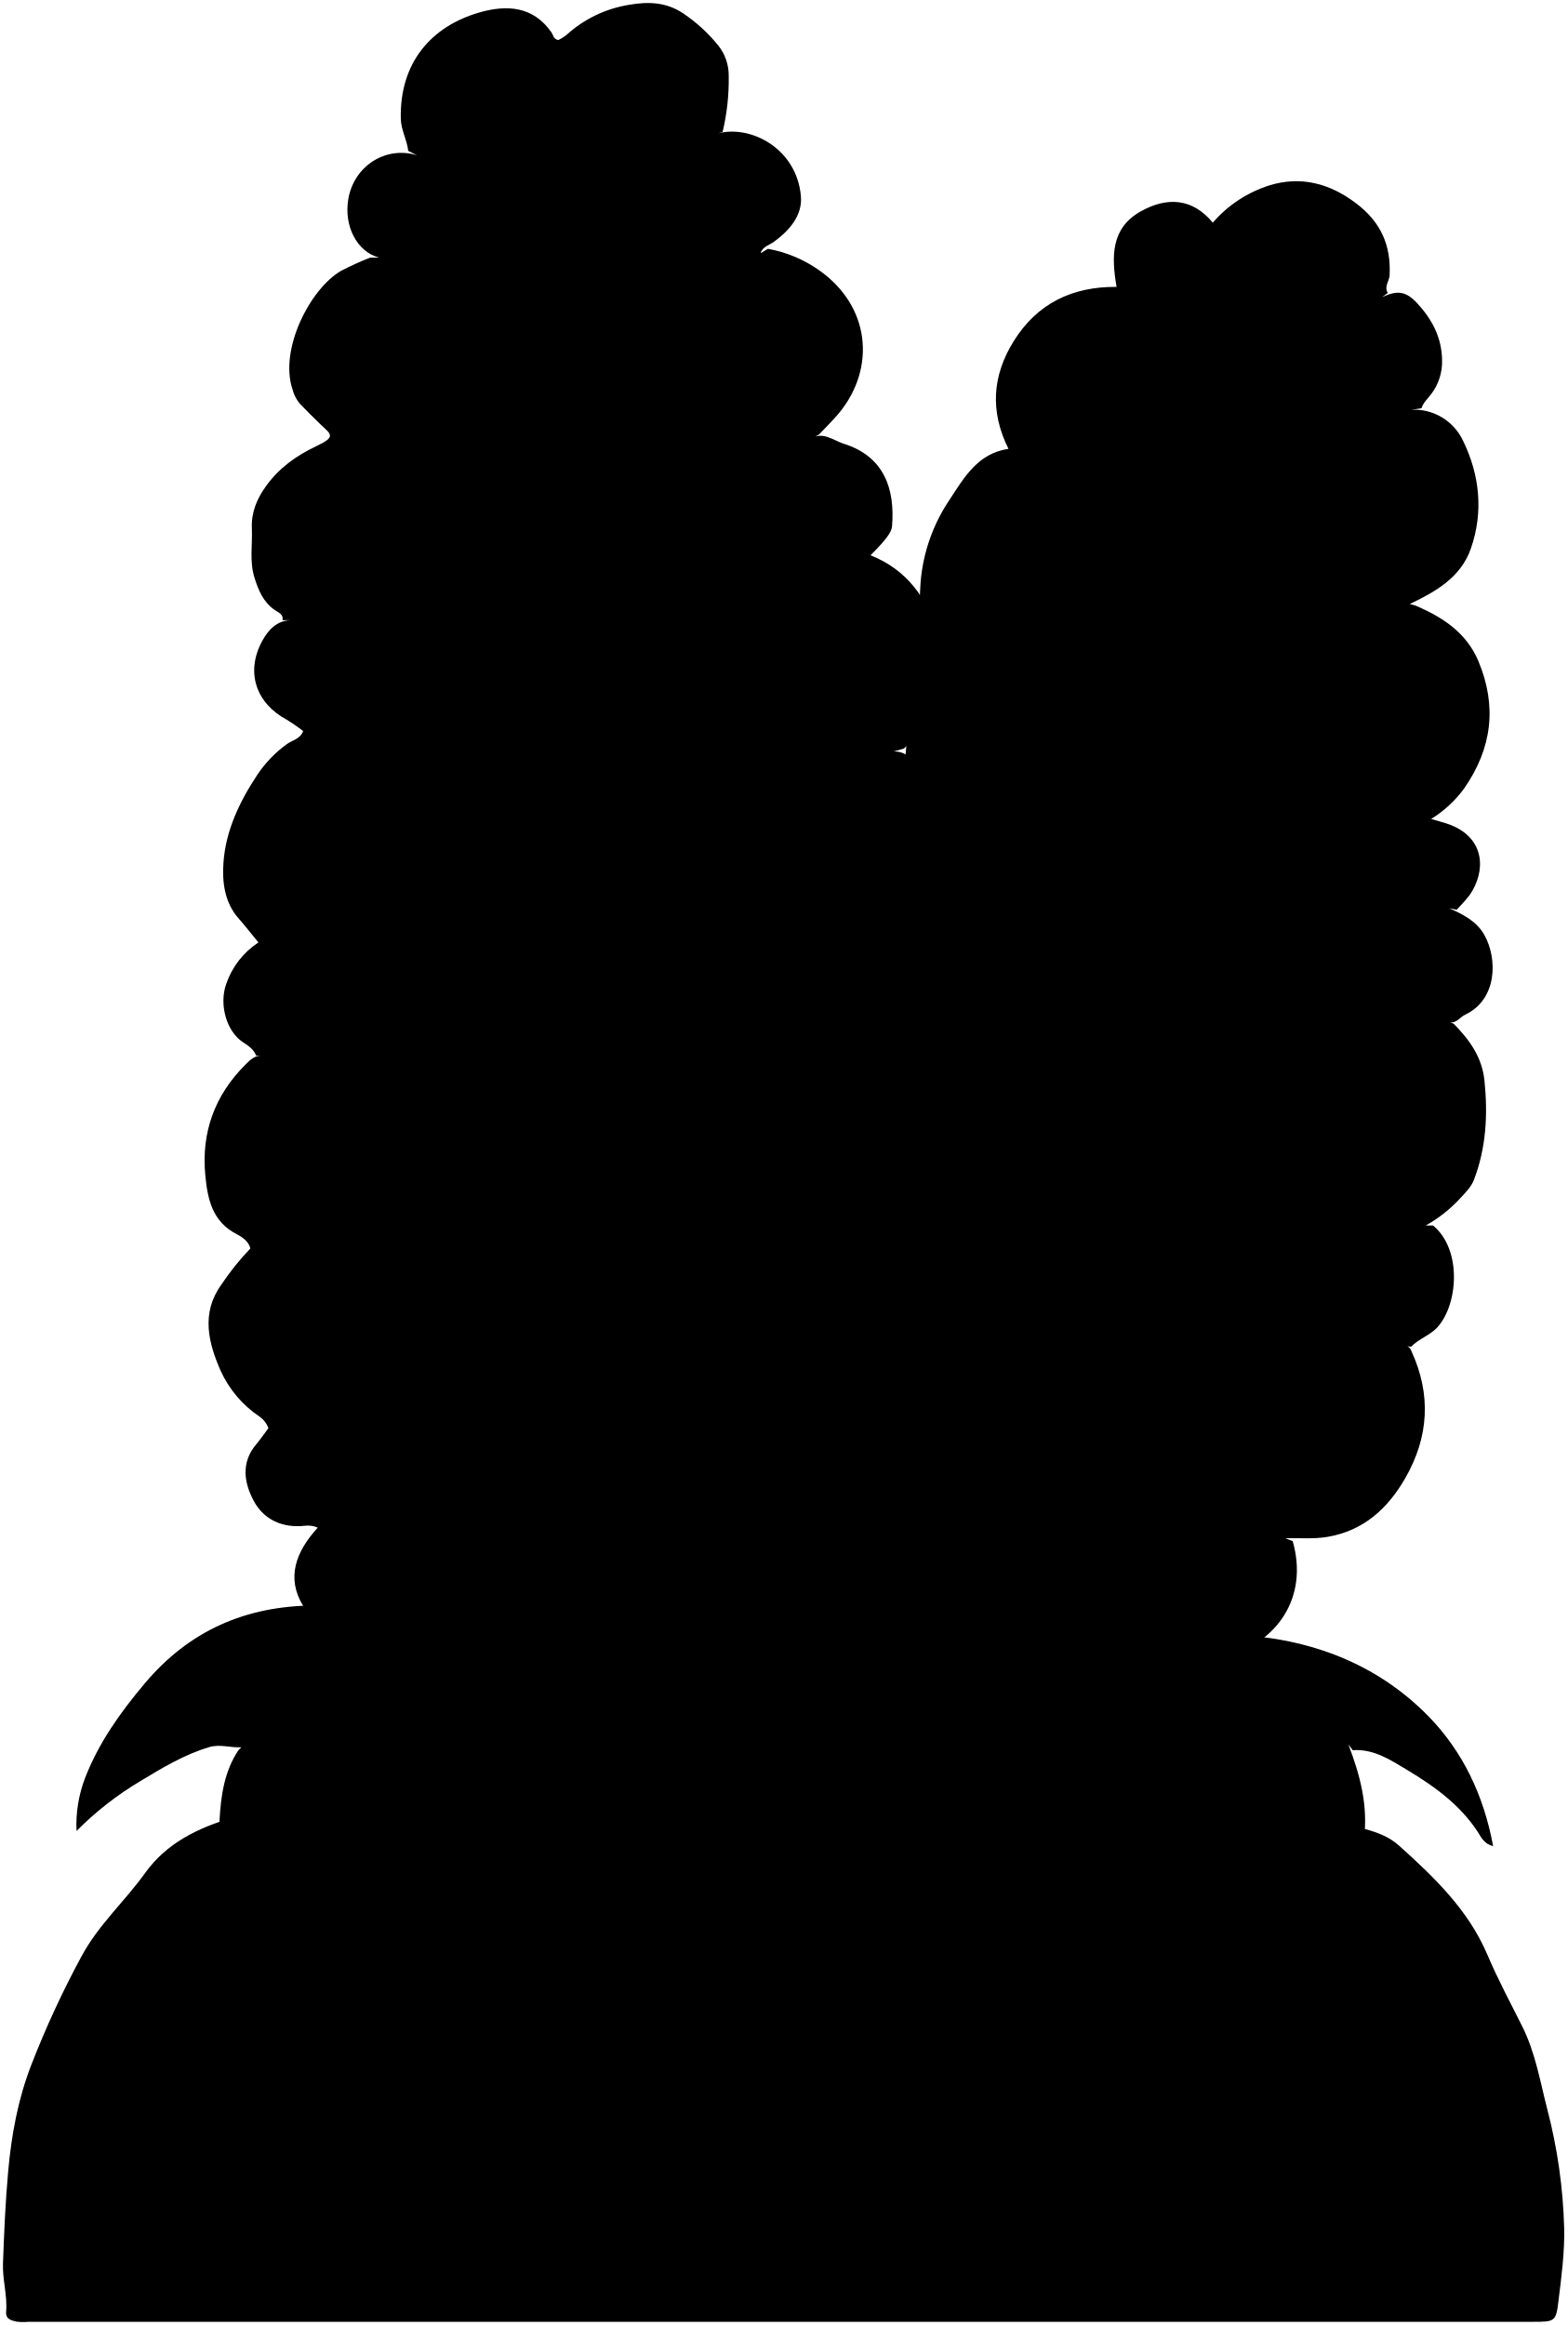
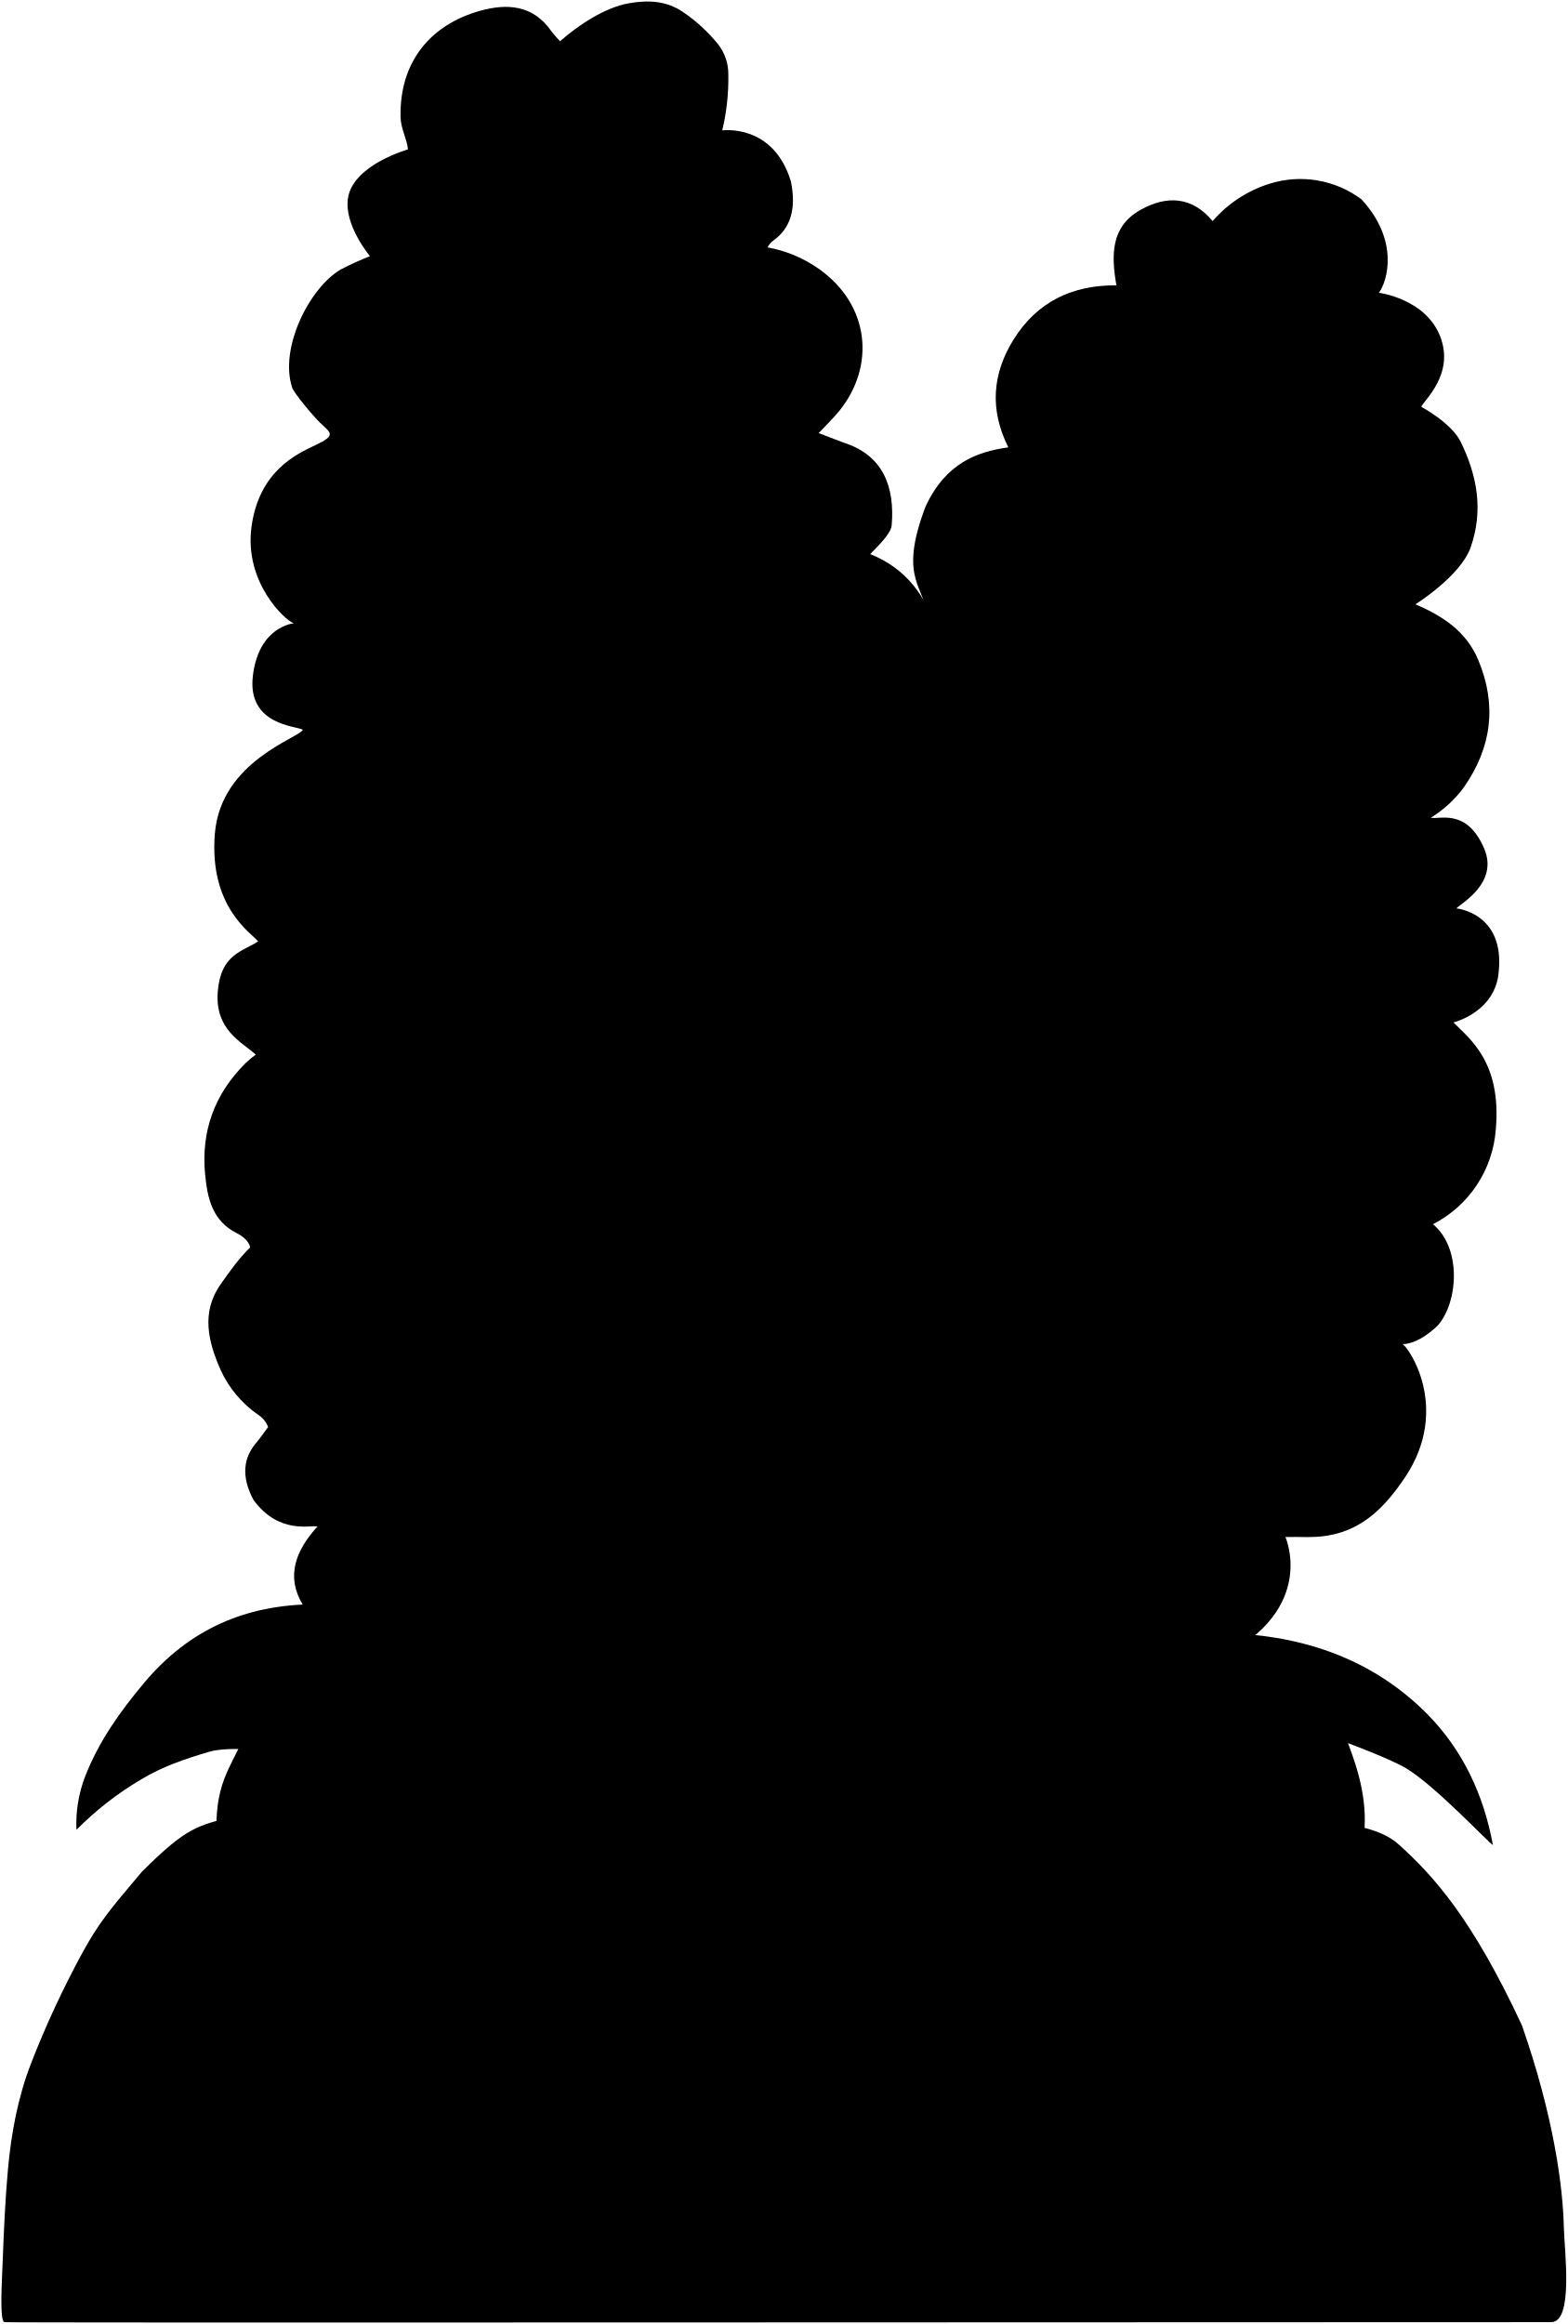
- <svg xmlns="http://www.w3.org/2000/svg" class="bancroftShrubs" viewBox="0 0 535.98 795.19">
-   <path class="bulb" d="M93.12,604.6v16.16c-4.78.88-9.26-.41-13.5.86-11.76,3.52-22.55,8.59-30,19-6.94,9.67-15.91,17.65-21.7,28.4a325,325,0,0,0-17.19,37.15C6.2,717.81,3.93,730,2.8,742.57c-.95,10.53-1.4,21-1.78,31.53-.21,5.58,1.54,11,1.08,16.5-.22,2.67,1.77,3,3.53,3.44a18.29,18.29,0,0,0,4,.06h514.5c7.75,0,8.06,0,8.93-7.51,1-8.13,2.1-16.34,1.91-24.49a179.29,179.29,0,0,0-5.74-40.53c-2.48-9.62-4.08-19.46-8.59-28.48-4.07-8.13-8.38-16.17-11.93-24.52-6.53-15.38-18.23-26.55-30.21-37.33-6.5-5.85-15.78-6.07-23.77-8.92-.92-5-.54-10.38-.6-15.72" />
-   <path class="leavesBottom" d="M422.62,559.1c25.28,1.29,48,9.68,65.77,27.73,11.8,12,19.09,27.19,22.28,44.6a10,10,0,0,1-2-.85,8.78,8.78,0,0,1-2-2c-6.08-10.47-15.57-17.34-25.6-23.35-5.57-3.34-11.31-7.15-18.42-6.63l-1.5-2c4,10.48,6.83,20.86,5.33,32.54a154.89,154.89,0,0,1-4.37,22.45c-2.5,8.86-4.27,9.52-12,5-7.91-4.64-16.42-8.43-22.95-15.05-7.07-7.15-13.73-14.67-18.14-23.91-.64-1.34.52-3.24-1.41-4l2.5,8c-1.55,1.61-.88,3.63-1,5.5-.28,4.66.3,9.32-.45,14-1.93,11.94-7.42,22.33-13.47,32.71-20.38-12.12-38.74-25.76-45.08-50.22l.5,3c-3.17,3.8-2.34,8.67-3.48,13-3.75,14.24-8.06,28.17-19.53,38.48a17.62,17.62,0,0,1-1.9,1.28c-12.47-11.25-23.53-23.67-30.59-39.27l-1-14.5c1.95,14-4.08,26.2-9.19,38.42-2.69,6.44-7.81,11.62-14.23,15.86-13.39-10.69-24.12-23.1-27.77-40.74a33,33,0,0,1-.31-12.54l-1.5,10.5c-.17.17-.46.32-.49.5C238.57,652.33,230,663.37,220,673.53a24,24,0,0,1-9.89,6.42c-14-12.48-21.67-27.88-22.07-46.85-.08-3.84-.63-7.67-1-11.5l-1,6.5c-1.5,3.5-2.93,7-4.52,10.49-6.21,13.57-17.19,22.23-29.76,29.16-11.46-15.31-20.68-31.2-18.72-51.15a3.78,3.78,0,0,0-1-3l1.5-4c-7,11.66-11.83,24.81-21.17,34.84-7.16,7.69-16.72,12.43-26.83,15.66-1.66.53-3.34,1-5,1.5l-.5,2a13.85,13.85,0,0,0-.53-3,56.3,56.3,0,0,1-4.51-25c.2-4.33-.16-8.68.08-13,.47-8.43,1.62-16.72,6.46-24l1-1c-3.67.22-7.26-1.17-11-.05-8.5,2.53-16,7.06-23.47,11.58a109.62,109.62,0,0,0-21.9,17.1,45,45,0,0,1,2.92-18.12c4.65-12,11.93-22.25,20.27-32.18,15.4-18.35,34.74-26.68,58.2-26.83" />
-   <path class="leavesRight" d="M281.62,553.6c2.43-1.24,3.4,1.15,5,2,2.36,1.24,4.69,2.55,7.5,2.51,5-.08,10.15.49,15-1.58,3,2.94,2.31,7.42,5,10.63,9.95,12.12,24.87,14.21,40.59,9.48,9.19-2.77,16-9,23-15.39,2,1.65,3.54,3.47,5.92,4.42,11.21,4.49,22.3,4.73,34.07,1.59C437.33,562,447.52,546,442.12,527.1l-2.5-1c4.83-.12,9.68.35,14.5-.48,12.29-2.12,20.51-9.7,26.46-20,8.1-14.08,9-28.59,2.14-43.53a2.78,2.78,0,0,0-3.1-1.95l3,.5c2.6-2.85,6.44-3.79,9.15-6.87,6.92-7.85,8.29-26.4-1.65-34.63h-2.5a47.4,47.4,0,0,0,12-9.53c1.7-1.82,3.58-3.76,4.45-6,4.24-11,4.82-22.36,3.64-34-.82-8.06-5.14-14-10.55-19.49l-2.5-1c2.92,1.78,4.47-1.16,6.45-2.09,11-5.15,11.17-19.2,6.49-27.38-2.63-4.59-7.25-6.95-11.94-9l2.5.5a55.4,55.4,0,0,0,4.46-5c5.55-8,5.49-19.25-6.47-24-2-.77-4-1.24-6.69-2.05a39.77,39.77,0,0,0,11.28-10.41c9.56-13.72,11.34-28.16,4.9-43.55-4.08-9.74-12.22-15.05-21.48-19l-3.5-1c.5.17,1.13.62,1.48.46,8.87-4.24,17.47-9.09,20.92-19,4.37-12.53,3-25.23-2.67-36.84a18.5,18.5,0,0,0-17.73-10.63l3.5-.5c.64-2,2.24-3.39,3.45-5a18.35,18.35,0,0,0,3.6-11.46c-.11-7.77-3.45-14-8.55-19.5-3.73-4-6.7-4.55-12-2l2-1.5c-1.39-2.13.5-4,.6-6,.52-10.33-3-18.23-11.49-24.66-9.14-6.91-19-9.36-29.55-6.13a42.5,42.5,0,0,0-19.43,12.77c-7-8.47-15.71-8.83-24.58-3.89-10.24,5.69-10.14,15.43-8.32,25.86-15.17-.14-27.19,5.69-35.19,18.56-7.28,11.71-8.23,23.94-1.78,36.84-10.43,1.47-15.2,9.83-20.07,17.27a59.1,59.1,0,0,0-10,28.35c-.3,4.16-.28,8.36-.73,12.52" />
-   <path class="leavesLeft" d="M280.12,148.6c2.33-2.5,4.82-4.87,7-7.52,12.51-15.43,10.45-36.35-6.89-48.6a43.89,43.89,0,0,0-17.58-7.38l-2.5,1.5c.65-2.29,3-2.76,4.56-3.91,5.4-3.93,9.77-9.11,9.21-15.57-1.41-16.26-17-24.43-28.27-21.52l1.5-.5a76.72,76.72,0,0,0,2.08-19,16.4,16.4,0,0,0-3.56-10.52,54.69,54.69,0,0,0-12-11c-5.8-3.89-12-4.09-18.53-2.93A41.59,41.59,0,0,0,193.6,12.08a15.27,15.27,0,0,1-2.66,1.63c-1.71-.37-1.71-1.73-2.32-2.61-6.25-9-15.23-9.51-24.47-6.89-16.67,4.73-27.51,17.27-27.07,36.39.08,3.9,2.12,7.24,2.54,11l3,1.5c-10.69-3.29-21.58,3.66-23.5,15-1.57,9.27,3,18,10.5,20h-3a104.53,104.53,0,0,0-10,4.55c-10.68,6.24-21.13,26.9-16.59,40.47a12.22,12.22,0,0,0,2.56,5c2.31,2.36,4.61,4.73,7,7,3.67,3.47,5.53,4.21-1.51,7.53-6.7,3.16-12.58,7.38-17,13.47-3.18,4.35-5.18,9.09-4.94,14.51.24,5.67-.87,11.38.91,17,1.37,4.35,3,8.31,7,11.07,1,.73,3,1.34,2.56,3.41h3c-4.93.06-7.9,3.39-9.9,7.06-5.8,10.61-2.26,21.28,8.38,27a59.91,59.91,0,0,1,5.59,3.87c-1,2.76-3.76,3.11-5.64,4.51A41,41,0,0,0,88,265c-6.13,9.23-10.82,19.18-11.58,30.08-.45,6.35.3,13.51,5.15,19,2.28,2.58,4.38,5.3,6.81,8.25a27.73,27.73,0,0,0-11,14.16c-2.56,7.12.14,16.4,5.77,20,1.9,1.23,3.61,2.41,4.46,4.56h2c-2.44-.11-3.91,1.32-5.55,2.95-10.63,10.53-15.26,23.31-13.84,38,.76,8,2.36,15.89,10.82,20.15,1.89.95,4.15,2.64,4.58,4.86a89.57,89.57,0,0,0-10,12.48c-7,9.78-4.25,20.05-.14,29.37a37.53,37.53,0,0,0,13.21,15.59,8.44,8.44,0,0,1,3.12,4c-1.44,1.91-2.72,3.8-4.18,5.53-5.3,6.27-4.16,13.21-.81,19.42,3.49,6.46,9.91,9.24,17.31,8.45a8.59,8.59,0,0,1,4.56.62c-7.43,8.12-11,17.15-4.91,26.94,5.55,8.94,14.92,8,23.66,7.25,3.51,13.07,12.39,20.61,25.22,23.79,11.54,2.86,22.75,2.86,31.82-5.43,13,14.8,27.33,25.28,48.18,23.07,13.38-1.41,24-6.93,31.37-18.18,1.58-2.42,3-3.22,5.62-3a11.33,11.33,0,0,0,8-2.45c12.21-9.29,20.91-23.41,11.73-41.56a16.68,16.68,0,0,0,8.3-1.39c15.38-7.27,25.74-27.49,22.49-44-1.38-7-3.55-13.43-10.48-17.07-.94-.49-2.61-1.1-2-3,5-.84,10.69.39,14.92-3.48,4.69-4.29,9.4-9,11.37-15,4.32-13.1.92-24.6-9.46-33.82,1.79-1.8,3.57-3.37,5.11-5.15,5.68-6.59,9.47-13.69,8.66-23a42,42,0,0,0-8.75-22.91c-3.48-4.42-7.69-8.47-13.89-9.08h3.5c2.16-2,4.49-3.85,6.47-6,5.64-6.21,4.87-19.81-1.53-24.39-2.31-1.66-5.28-2.41-7.94-3.58h-3.5c7.53-3,12.34-9.18,13.22-16.53,1.82-15.19.08-30-11.25-41.95-2.46-2.59-4.73-5.72-9-5.52l3.5-1c14.45-12.79,15.52-22.94,11.25-39.44-3.09-11.95-10.29-21.78-22.64-26.68,5-5,7.19-7.76,7.36-9.88,1.05-12.8-2.65-23.9-16.54-28.27-3.59-1.12-7.61-4.73-11.93-1.23" />
+ <svg xmlns="http://www.w3.org/2000/svg" class="bancroftShrubs" viewBox="0 0 536.21 794.73">
+   <path class="bulb" d="M93,604.1c0,5.34-9.25,15.75-13.49,17-11.77,3.52-15,3-31,19-11,13-14.91,17.64-20.71,28.39a325,325,0,0,0-17.19,37.15c-4.51,11.67-6.78,23.83-7.91,36.43-.95,10.53-1.4,21-1.79,31.53-.2,5.58-1.16,20.1.6,20.5,1.27.29,357.5,0,529,0,7.76,0,4.54-24.35,4.35-32.5-.32-13.67-3.35-37.5-14.33-69-17-36.49-30.17-51.07-42.14-61.85-6.5-5.85-15.78-6.07-23.78-8.92-.92-5-.53-10.38-.6-15.72" />
+   <path class="leavesBottom" d="M422.54,558.6c25.29,1.29,48,9.68,65.78,27.73,11.8,12,19.09,27.19,22.28,44.6-1.22-.49-19.61-20.19-29.63-26.2-5.58-3.34-19.93-8.63-19.93-8.63,4,10.48,6.84,20.86,5.34,32.54A153.58,153.58,0,0,1,462,651.09c-2.5,8.86-4.26,9.52-11.95,5-7.91-4.64-16.42-8.43-23-15.05-7.06-7.15-17-19.95-17-19.95.5,15-.69,14.82-1.44,19.51-1.93,11.94-7.43,22.33-13.48,32.71-20.38-12.12-44.58-47.22-44.58-47.22-1,8-1,11-6,25-5.43,15.21-18,27.17-18.9,27.77-12.47-11.25-14.1-8.77-23.1-24.77s-8.5-29-8.5-29c1.95,14-4.07,26.2-9.18,38.42-2.7,6.44-7.82,11.62-14.24,15.86-13.38-10.69-24.11-23.1-27.76-40.74a33.17,33.17,0,0,1-.32-12.54s-2,23-12,35c-6,9-14,14-20.46,18.35-14-12.48-21.67-27.88-22.07-46.85-.08-3.84-.63-7.67-1-11.5,0,0-3.92,13.53-5.51,17-6.21,13.57-17.2,22.23-29.76,29.16-11.47-15.31-14.23-21.15-18.23-32.15-2-7-.75-21.14-1.5-22,0,0-10.32,20.81-19.67,30.84-7.15,7.69-30.16,16.66-31.83,17.16a119.94,119.94,0,0,1-6-26c-2-21,2-27,7-37,0,0-6.26-.17-10,.95-8.5,2.53-16,5.06-23.47,9.58a109.34,109.34,0,0,0-21.9,17.1,45,45,0,0,1,2.92-18.12c4.65-12,11.93-22.25,20.26-32.18,15.41-18.35,34.75-26.68,58.2-26.83" />
+   <path class="leavesRight" d="M259.54,528.1c2.36,1.24,19,25,30,30,8,2,14.65,0,19.47-2.07,3,2.94,2.32,7.42,5,10.63,9.94,12.12,24.86,14.21,40.58,9.48,9.19-2.77,16-9,23.05-15.39,2,1.65,3.54,3.47,5.92,4.42,11.21,4.49,22.3,4.73,34.07,1.59,33-16.66,22-41.16,22-41.16,4.84-.12,9.68.35,14.51-.48,12.29-2.12,19.82-10.12,26.46-20,16-24,.47-45.47-1-45.48,0,0,5,.5,12.15-6.37,6.93-7.85,8.29-26.4-1.65-34.63a39.67,39.67,0,0,0,21.5-32.5c2-23-9.08-31-14.5-36.5,0,0,14.5-3.5,15.5-17.5,2-20-14.5-21.5-14.5-21.5,1.5-1.67,14.57-8.69,9.5-20.5-6-14-15.53-9.72-18.2-10.53a39.82,39.82,0,0,0,11.29-10.41c9.56-13.72,11.33-28.16,4.89-43.55-4.08-9.74-12.21-15.05-21.48-19,0,0,15.46-9.63,18.91-19.53,4.37-12.53,2.26-24.36-3.41-36-3.18-6.52-13.5-12-13.5-12,.65-2,11.5-11,6.5-24s-21-15-21-15c3-4,7-18-6-32a35,35,0,0,0-31.43-5.28,42.58,42.58,0,0,0-19.44,12.77c-7-8.47-15.7-8.83-24.57-3.89-10.25,5.69-10.14,15.43-8.33,25.86-15.16-.14-27.18,5.69-35.19,18.56-7.27,11.71-8.22,23.94-1.78,36.84-10.42,1.47-21.26,5.14-28.26,20.14-10,26,.77,27.49,0,38-.3,4.16-45.54,73.84-46,78" />
+   <path class="leavesLeft" d="M280,148.1c2.34-2.5,4.83-4.87,7-7.52,12.51-15.43,10.45-36.35-6.89-48.6a44,44,0,0,0-17.59-7.38,6.22,6.22,0,0,1,2.07-2.41c5.4-3.93,7.93-10.09,5.93-20.09-6-20-23.5-17.5-23.5-17.5a76.25,76.25,0,0,0,2.08-19,16.44,16.44,0,0,0-3.55-10.52,54.92,54.92,0,0,0-12-11C227.77.16,221.53,0,215.05,1.12c-8.15,1.45-17.25,7.44-23.51,13,0,0-2.39-2.62-3-3.5-6.26-9-15.24-9.51-24.48-6.89C147.4,8.44,136.57,21,137,40.1c.09,3.9,2.13,7.24,2.54,11,0,0-18.58,5.16-20.5,16.5-1.57,9.27,7.5,20,7.5,20a105.67,105.67,0,0,0-10,4.55c-10.68,6.24-21.13,26.9-16.59,40.47.62,1.85,7.18,9.7,9.58,12,3.67,3.47,5.52,4.21-1.51,7.53-6.71,3.16-19.43,9-22,28s11.46,32,14.46,33c0,0-12,1-14,18s15.22,17.1,17.08,18.4c-1,2.76-28.08,10.6-30.08,35.6s12.37,33.81,14.8,36.76c-5.23,3.54-12.8,4.24-13.8,17.24s8,17,13,21.5A30.12,30.12,0,0,0,84,363.55c-10.64,10.53-15.26,23.31-13.85,38,.77,8,2.36,15.89,10.82,20.15,1.89.95,4.16,2.64,4.59,4.86-4,3.94-7,8.22-10,12.48-7,9.78-4.24,20.05-.13,29.37A37.51,37.51,0,0,0,88.58,484a8.38,8.38,0,0,1,3.12,4c-1.43,1.91-2.71,3.8-4.17,5.53-5.3,6.27-4.16,13.21-.81,19.42,8.82,12.09,20.06,8.38,21.86,9.07-7.42,8.12-11,17.15-4.9,26.94,5.54,8.94,14.92,8,23.66,7.25,3.51,13.07,12.38,20.61,25.21,23.79,11.55,2.86,22.76,2.86,31.83-5.43,13,14.8,27.33,25.28,48.17,23.07,13.38-1.41,24-6.93,31.37-18.18,1.59-2.42,3-3.22,5.63-3a11.34,11.34,0,0,0,8-2.45c12.21-9.29,20.9-23.41,11.72-41.56a16.71,16.71,0,0,0,8.31-1.39c15.38-7.27,25.74-27.49,22.49-44-1.38-7-3.55-13.43-10.48-17.07-.94-.49,8.69-2.6,12.92-6.47,4.69-4.29,9.4-9,11.38-15,4.31-13.1.92-24.6-9.47-33.82,1.8-1.8,3.58-3.37,5.11-5.15,5.69-6.59,9.48-13.69,8.66-23a42,42,0,0,0-8.74-22.91C326,359.26,319,354.6,319,354.6c2.17-2,4.5-3.85,6.47-6,5.64-6.21,4.87-19.81-1.52-24.39-2.32-1.66-5.28-2.41-7.95-3.58,0,0,8.85-9.18,9.73-16.53,1.82-15.19,3.1-27.06-8.23-39-2.46-2.59-12-8-12-8,14.45-12.79,19-24.44,14.76-40.94-3.09-11.95-10.29-21.78-22.64-26.68,5-5,7.19-7.76,7.36-9.88,1.05-12.8-2.66-23.9-16.55-28.27Z" />
</svg>
